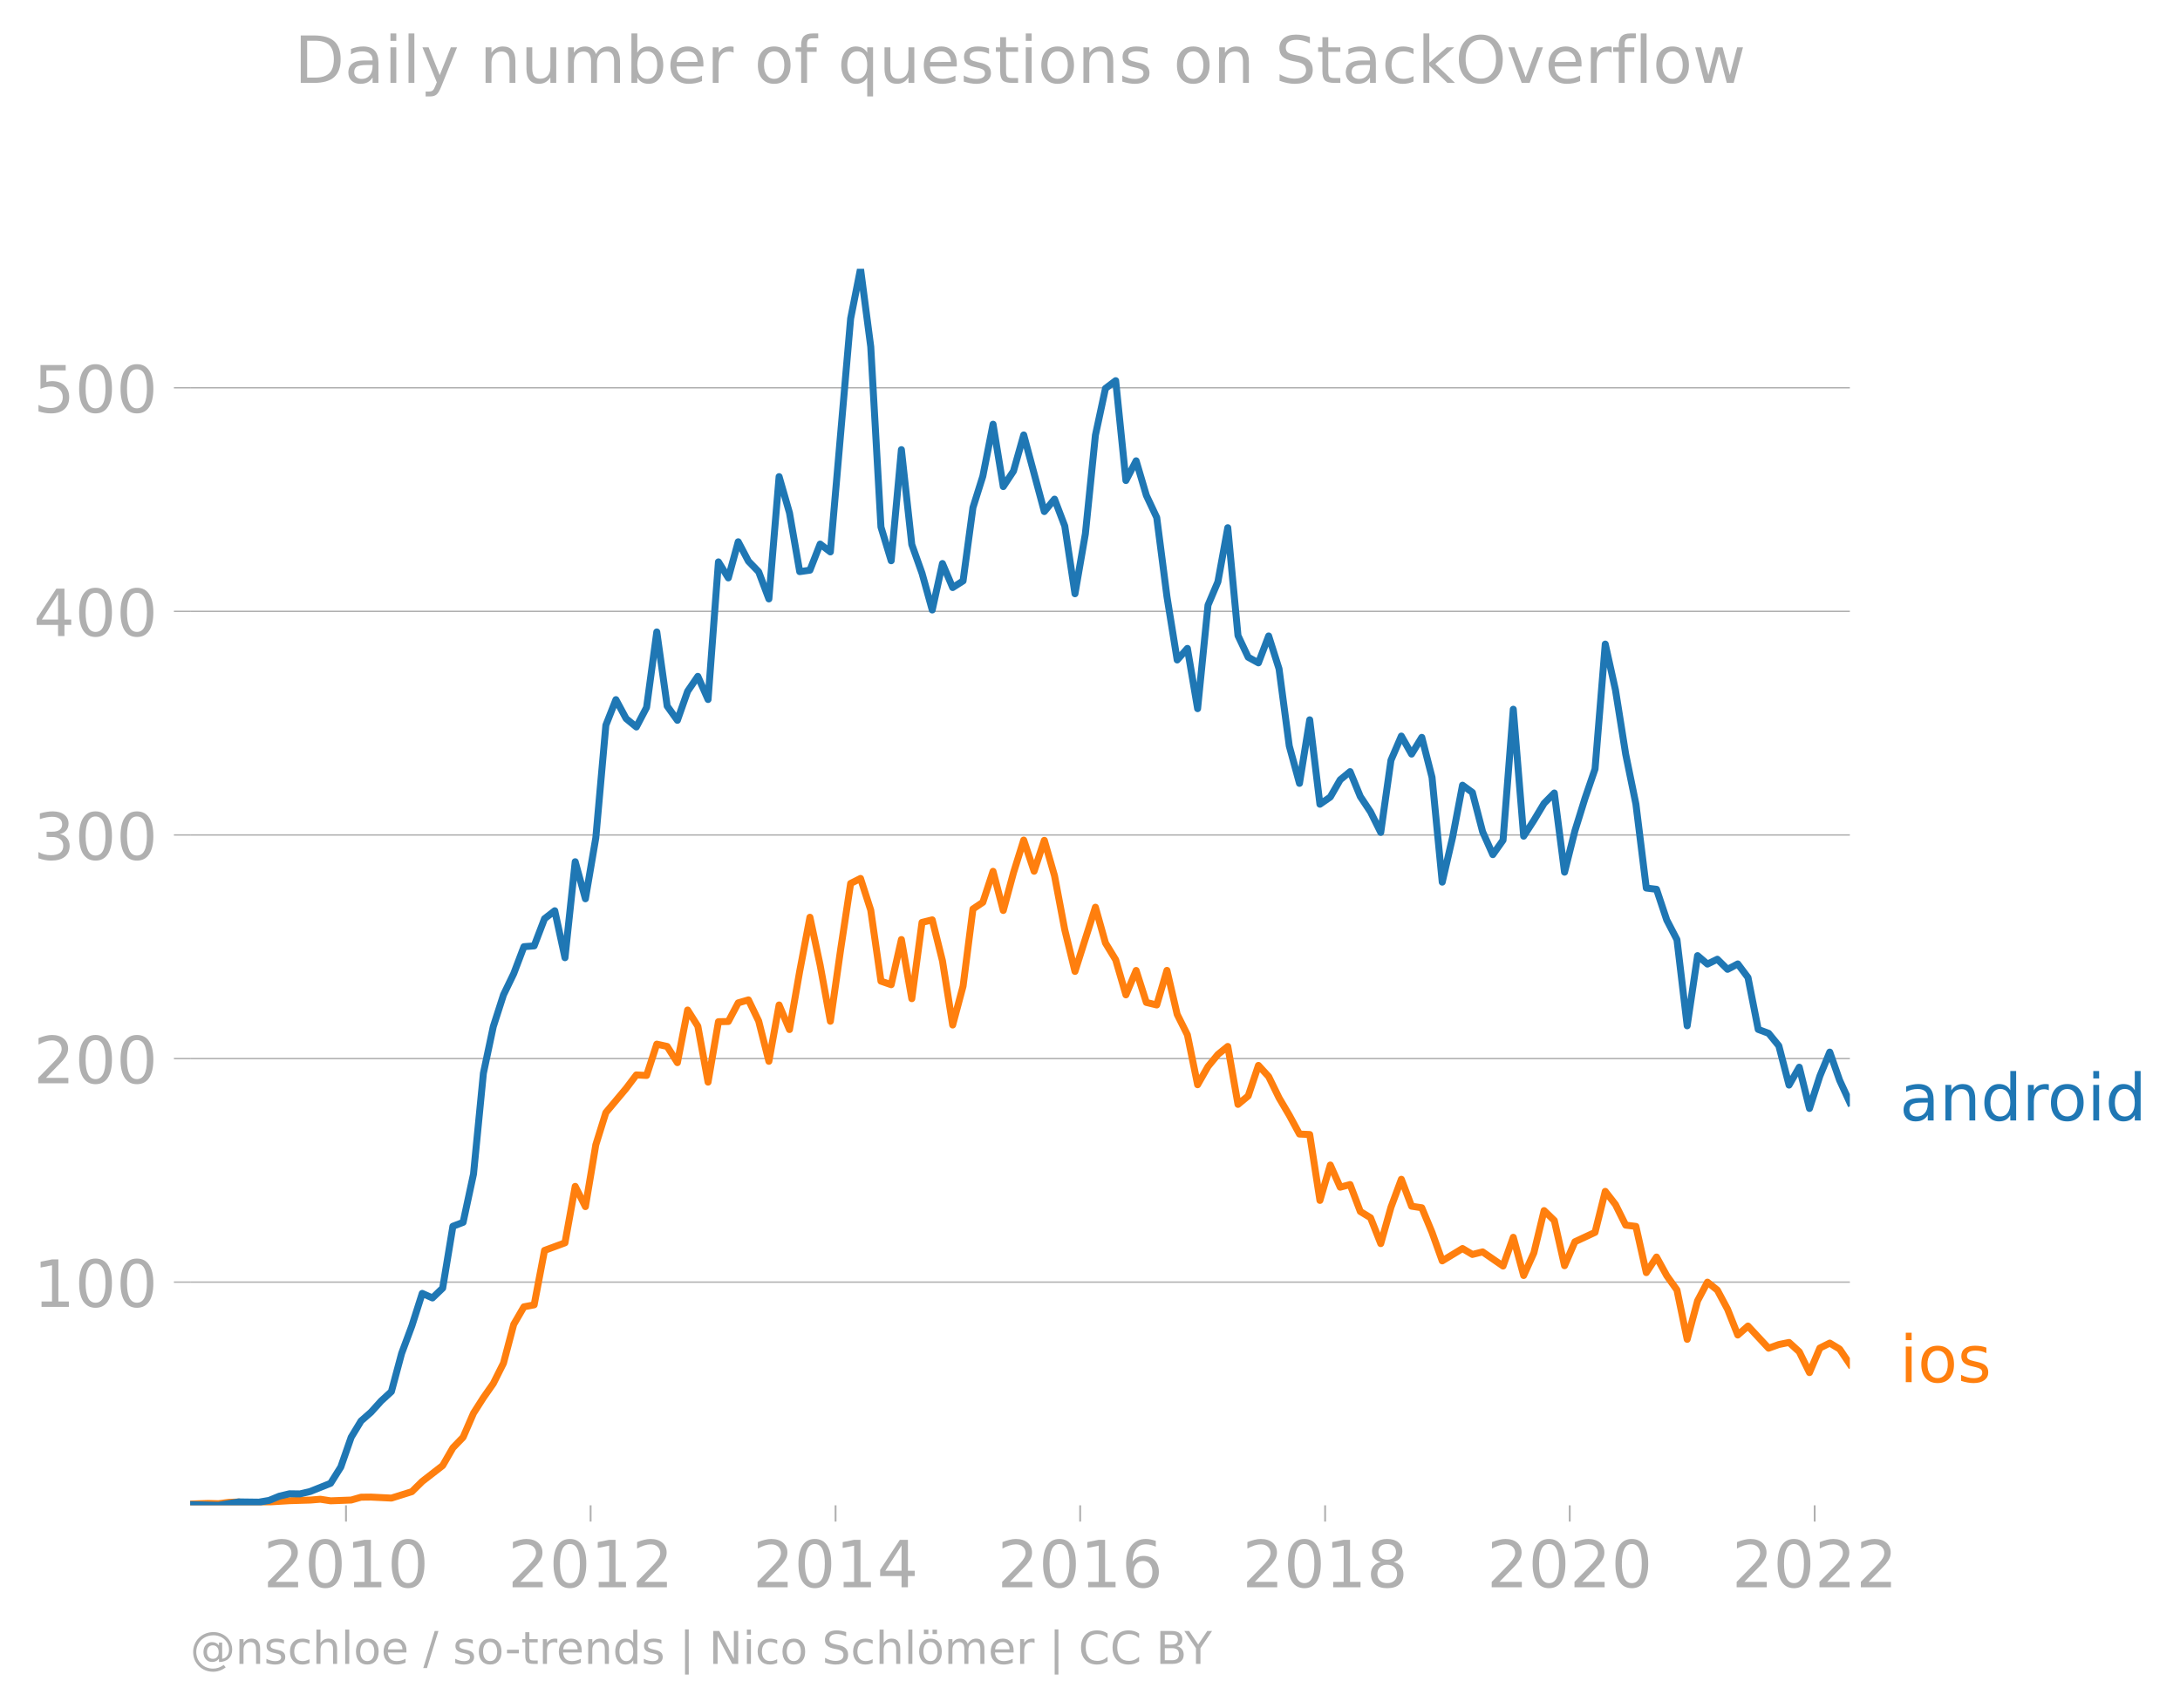
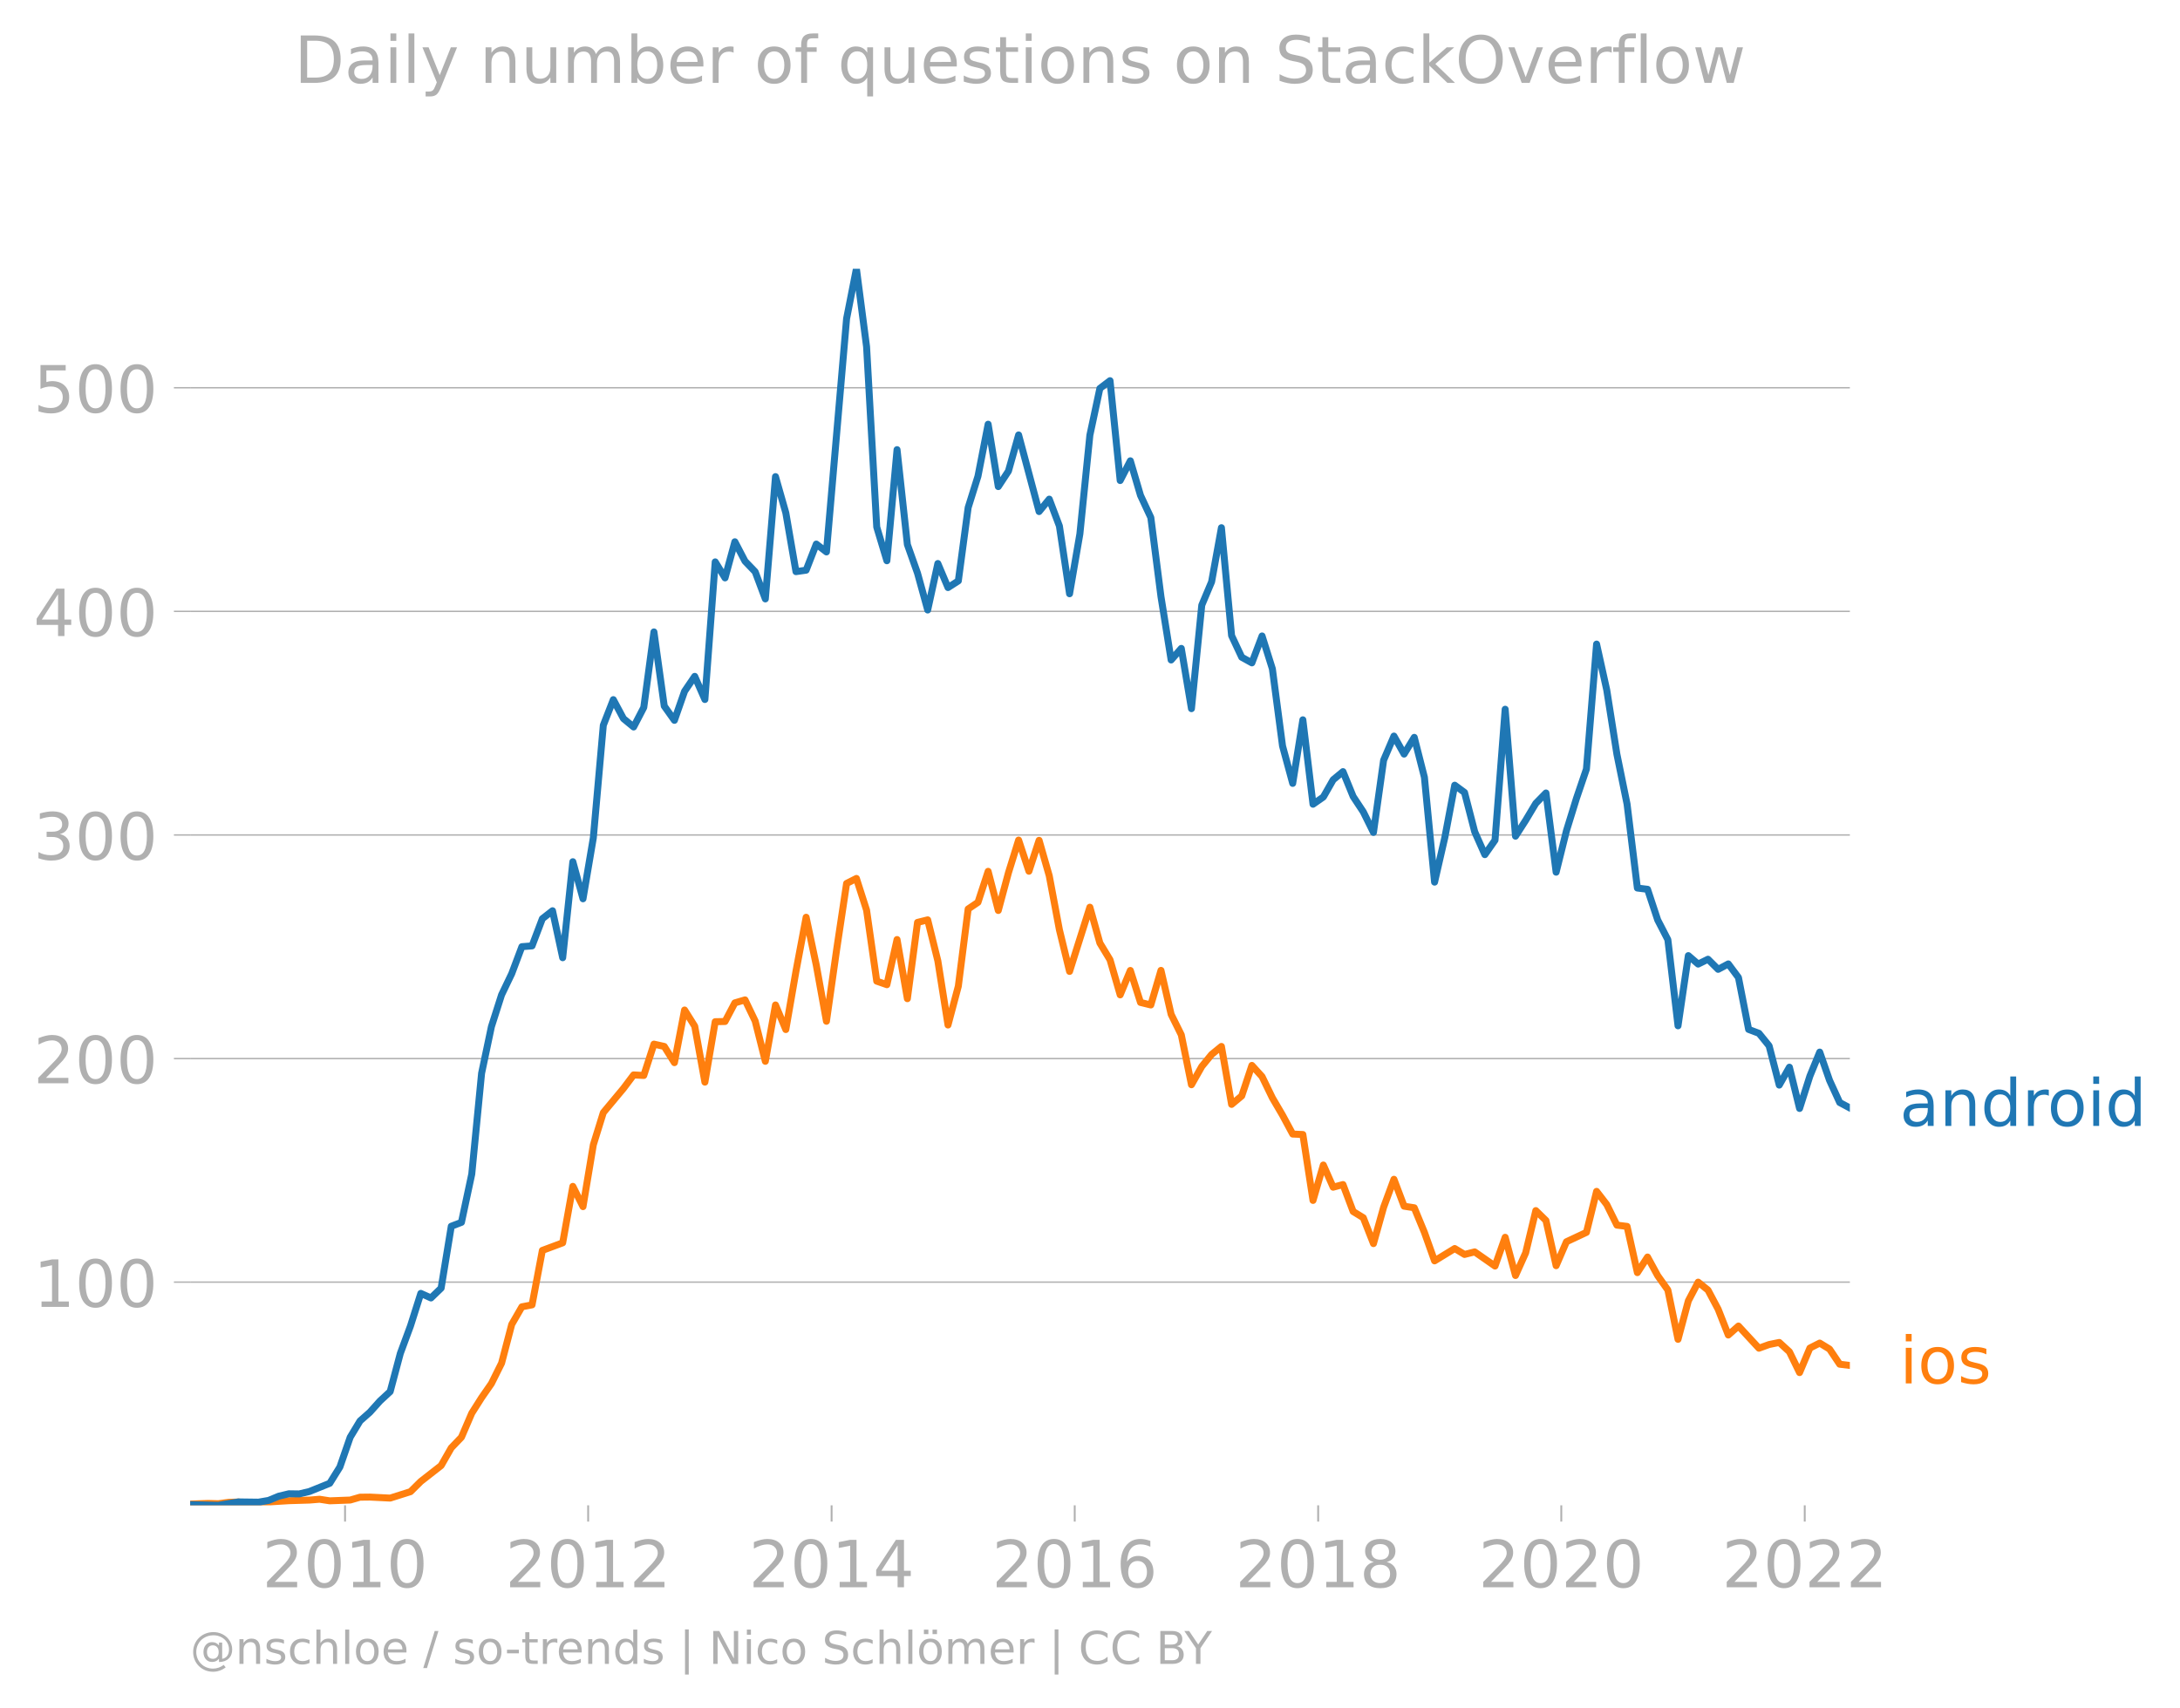
<svg xmlns="http://www.w3.org/2000/svg" xmlns:xlink="http://www.w3.org/1999/xlink" width="625.439" height="490.094" viewBox="0 0 469.08 367.57">
  <defs>
    <style>*{stroke-linejoin:round;stroke-linecap:butt}</style>
  </defs>
  <g id="figure_1">
    <path d="M0 367.57h469.08V0H0v367.57z" style="fill:none" id="patch_1" />
    <g id="axes_1">
      <path d="M40.922 323.95h357.12V57.838H40.923V323.95z" style="fill:none" id="patch_2" />
      <g id="matplotlib.axis_1">
        <g id="xtick_1">
          <g id="line2d_1">
            <defs>
-               <path id="maf94b089cf" d="M0 0v3.5" style="stroke:#b0b0b0;stroke-width:.4" />
-             </defs>
-             <use xlink:href="#maf94b089cf" x="74.45" y="323.95" style="fill:#b0b0b0;stroke:#b0b0b0;stroke-width:.4" />
-           </g>
-           <g style="fill:#b0b0b0" transform="matrix(.14 0 0 -.14 56.635 341.588)" id="text_1">
+               <path id="m12a4425735" d="M0 0v3.5" style="stroke:#b0b0b0;stroke-width:.4" />
+             </defs>
+             <use xlink:href="#m12a4425735" x="74.245" y="323.95" style="fill:#b0b0b0;stroke:#b0b0b0;stroke-width:.4" />
+           </g>
+           <g style="fill:#b0b0b0" transform="matrix(.14 0 0 -.14 56.43 341.588)" id="text_1">
            <defs>
              <path id="DejaVuSans-32" d="M1228 531h2203V0H469v531q359 372 979 998 621 627 780 809 303 340 423 576 121 236 121 464 0 372-261 606-261 235-680 235-297 0-627-103-329-103-704-313v638q381 153 712 231 332 78 607 78 725 0 1156-363 431-362 431-968 0-288-108-546-107-257-392-607-78-91-497-524-418-433-1181-1211z" transform="scale(.01563)" />
              <path id="DejaVuSans-30" d="M2034 4250q-487 0-733-480-245-479-245-1442 0-959 245-1439 246-480 733-480 491 0 736 480 246 480 246 1439 0 963-246 1442-245 480-736 480zm0 500q785 0 1199-621 414-620 414-1801 0-1178-414-1799Q2819-91 2034-91q-784 0-1198 620-414 621-414 1799 0 1181 414 1801 414 621 1198 621z" transform="scale(.01563)" />
              <path id="DejaVuSans-31" d="M794 531h1031v3560L703 3866v575l1116 225h631V531h1031V0H794v531z" transform="scale(.01563)" />
            </defs>
            <use xlink:href="#DejaVuSans-32" />
            <use xlink:href="#DejaVuSans-30" x="63.623" />
            <use xlink:href="#DejaVuSans-31" x="127.246" />
            <use xlink:href="#DejaVuSans-30" x="190.869" />
          </g>
        </g>
        <g id="xtick_2">
-           <use xlink:href="#maf94b089cf" x="127.084" y="323.95" style="fill:#b0b0b0;stroke:#b0b0b0;stroke-width:.4" id="line2d_2" />
-           <g style="fill:#b0b0b0" transform="matrix(.14 0 0 -.14 109.27 341.588)" id="text_2">
+           <use xlink:href="#m12a4425735" x="126.557" y="323.95" style="fill:#b0b0b0;stroke:#b0b0b0;stroke-width:.4" id="line2d_2" />
+           <g style="fill:#b0b0b0" transform="matrix(.14 0 0 -.14 108.742 341.588)" id="text_2">
            <use xlink:href="#DejaVuSans-32" />
            <use xlink:href="#DejaVuSans-30" x="63.623" />
            <use xlink:href="#DejaVuSans-31" x="127.246" />
            <use xlink:href="#DejaVuSans-32" x="190.869" />
          </g>
        </g>
        <g id="xtick_3">
-           <use xlink:href="#maf94b089cf" x="179.79" y="323.95" style="fill:#b0b0b0;stroke:#b0b0b0;stroke-width:.4" id="line2d_3" />
-           <g style="fill:#b0b0b0" transform="matrix(.14 0 0 -.14 161.975 341.588)" id="text_3">
+           <use xlink:href="#m12a4425735" x="178.941" y="323.95" style="fill:#b0b0b0;stroke:#b0b0b0;stroke-width:.4" id="line2d_3" />
+           <g style="fill:#b0b0b0" transform="matrix(.14 0 0 -.14 161.126 341.588)" id="text_3">
            <defs>
              <path id="DejaVuSans-34" d="M2419 4116 825 1625h1594v2491zm-166 550h794V1625h666v-525h-666V0h-628v1100H313v609l1940 2957z" transform="scale(.01563)" />
            </defs>
            <use xlink:href="#DejaVuSans-32" />
            <use xlink:href="#DejaVuSans-30" x="63.623" />
            <use xlink:href="#DejaVuSans-31" x="127.246" />
            <use xlink:href="#DejaVuSans-34" x="190.869" />
          </g>
        </g>
        <g id="xtick_4">
-           <use xlink:href="#maf94b089cf" x="232.425" y="323.95" style="fill:#b0b0b0;stroke:#b0b0b0;stroke-width:.4" id="line2d_4" />
-           <g style="fill:#b0b0b0" transform="matrix(.14 0 0 -.14 214.61 341.588)" id="text_4">
+           <use xlink:href="#m12a4425735" x="231.253" y="323.95" style="fill:#b0b0b0;stroke:#b0b0b0;stroke-width:.4" id="line2d_4" />
+           <g style="fill:#b0b0b0" transform="matrix(.14 0 0 -.14 213.438 341.588)" id="text_4">
            <defs>
              <path id="DejaVuSans-36" d="M2113 2584q-425 0-674-291-248-290-248-796 0-503 248-796 249-292 674-292t673 292q248 293 248 796 0 506-248 796-248 291-673 291zm1253 1979v-575q-238 112-480 171-242 60-480 60-625 0-955-422-329-422-376-1275 184 272 462 417 279 145 613 145 703 0 1111-427 408-426 408-1160 0-719-425-1154Q2819-91 2113-91q-810 0-1238 620-428 621-428 1799 0 1106 525 1764t1409 658q238 0 480-47t505-140z" transform="scale(.01563)" />
            </defs>
            <use xlink:href="#DejaVuSans-32" />
            <use xlink:href="#DejaVuSans-30" x="63.623" />
            <use xlink:href="#DejaVuSans-31" x="127.246" />
            <use xlink:href="#DejaVuSans-36" x="190.869" />
          </g>
        </g>
        <g id="xtick_5">
-           <use xlink:href="#maf94b089cf" x="285.131" y="323.95" style="fill:#b0b0b0;stroke:#b0b0b0;stroke-width:.4" id="line2d_5" />
-           <g style="fill:#b0b0b0" transform="matrix(.14 0 0 -.14 267.316 341.588)" id="text_5">
+           <use xlink:href="#m12a4425735" x="283.637" y="323.95" style="fill:#b0b0b0;stroke:#b0b0b0;stroke-width:.4" id="line2d_5" />
+           <g style="fill:#b0b0b0" transform="matrix(.14 0 0 -.14 265.822 341.588)" id="text_5">
            <defs>
              <path id="DejaVuSans-38" d="M2034 2216q-450 0-708-241-257-241-257-662 0-422 257-663 258-241 708-241t709 242q260 243 260 662 0 421-258 662-257 241-711 241zm-631 268q-406 100-633 378-226 279-226 679 0 559 398 884 399 325 1092 325 697 0 1094-325t397-884q0-400-227-679-226-278-629-378 456-106 710-416 255-309 255-755 0-679-414-1042Q2806-91 2034-91q-771 0-1186 362-414 363-414 1042 0 446 256 755 257 310 713 416zm-231 997q0-362 226-565 227-203 636-203 407 0 636 203 230 203 230 565 0 363-230 566-229 203-636 203-409 0-636-203-226-203-226-566z" transform="scale(.01563)" />
            </defs>
            <use xlink:href="#DejaVuSans-32" />
            <use xlink:href="#DejaVuSans-30" x="63.623" />
            <use xlink:href="#DejaVuSans-31" x="127.246" />
            <use xlink:href="#DejaVuSans-38" x="190.869" />
          </g>
        </g>
        <g id="xtick_6">
-           <use xlink:href="#maf94b089cf" x="337.765" y="323.95" style="fill:#b0b0b0;stroke:#b0b0b0;stroke-width:.4" id="line2d_6" />
-           <g style="fill:#b0b0b0" transform="matrix(.14 0 0 -.14 319.95 341.588)" id="text_6">
+           <use xlink:href="#m12a4425735" x="335.949" y="323.95" style="fill:#b0b0b0;stroke:#b0b0b0;stroke-width:.4" id="line2d_6" />
+           <g style="fill:#b0b0b0" transform="matrix(.14 0 0 -.14 318.134 341.588)" id="text_6">
            <use xlink:href="#DejaVuSans-32" />
            <use xlink:href="#DejaVuSans-30" x="63.623" />
            <use xlink:href="#DejaVuSans-32" x="127.246" />
            <use xlink:href="#DejaVuSans-30" x="190.869" />
          </g>
        </g>
        <g id="xtick_7">
-           <use xlink:href="#maf94b089cf" x="390.472" y="323.95" style="fill:#b0b0b0;stroke:#b0b0b0;stroke-width:.4" id="line2d_7" />
-           <g style="fill:#b0b0b0" transform="matrix(.14 0 0 -.14 372.657 341.588)" id="text_7">
+           <use xlink:href="#m12a4425735" x="388.333" y="323.95" style="fill:#b0b0b0;stroke:#b0b0b0;stroke-width:.4" id="line2d_7" />
+           <g style="fill:#b0b0b0" transform="matrix(.14 0 0 -.14 370.518 341.588)" id="text_7">
            <use xlink:href="#DejaVuSans-32" />
            <use xlink:href="#DejaVuSans-30" x="63.623" />
            <use xlink:href="#DejaVuSans-32" x="127.246" />
            <use xlink:href="#DejaVuSans-32" x="190.869" />
          </g>
        </g>
      </g>
      <g id="matplotlib.axis_2">
        <g id="ytick_1">
-           <path d="M40.922 275.924h357.12" clip-path="url(#pbe41c44c9f)" style="fill:none;stroke:#b0b0b0;stroke-width:.3;stroke-linecap:square" id="line2d_8" />
+           <path d="M40.922 275.924h357.12" clip-path="url(#p678cf0c0a2)" style="fill:none;stroke:#b0b0b0;stroke-width:.3;stroke-linecap:square" id="line2d_8" />
          <g id="line2d_9">
            <defs>
-               <path id="m4a1f4fb668" d="M0 0h-3.5" style="stroke:#b0b0b0;stroke-width:.3" />
-             </defs>
-             <use xlink:href="#m4a1f4fb668" x="40.922" y="275.924" style="fill:#b0b0b0;stroke:#b0b0b0;stroke-width:.3" />
+               <path id="ma9fddaeecc" d="M0 0h-3.5" style="stroke:#b0b0b0;stroke-width:.3" />
+             </defs>
+             <use xlink:href="#ma9fddaeecc" x="40.922" y="275.924" style="fill:#b0b0b0;stroke:#b0b0b0;stroke-width:.3" />
          </g>
          <g style="fill:#b0b0b0" transform="matrix(.14 0 0 -.14 7.2 281.243)" id="text_8">
            <use xlink:href="#DejaVuSans-31" />
            <use xlink:href="#DejaVuSans-30" x="63.623" />
            <use xlink:href="#DejaVuSans-30" x="127.246" />
          </g>
        </g>
        <g id="ytick_2">
-           <path d="M40.922 227.806h357.12" clip-path="url(#pbe41c44c9f)" style="fill:none;stroke:#b0b0b0;stroke-width:.3;stroke-linecap:square" id="line2d_10" />
-           <use xlink:href="#m4a1f4fb668" x="40.922" y="227.806" style="fill:#b0b0b0;stroke:#b0b0b0;stroke-width:.3" id="line2d_11" />
+           <path d="M40.922 227.806h357.12" clip-path="url(#p678cf0c0a2)" style="fill:none;stroke:#b0b0b0;stroke-width:.3;stroke-linecap:square" id="line2d_10" />
+           <use xlink:href="#ma9fddaeecc" x="40.922" y="227.806" style="fill:#b0b0b0;stroke:#b0b0b0;stroke-width:.3" id="line2d_11" />
          <g style="fill:#b0b0b0" transform="matrix(.14 0 0 -.14 7.2 233.124)" id="text_9">
            <use xlink:href="#DejaVuSans-32" />
            <use xlink:href="#DejaVuSans-30" x="63.623" />
            <use xlink:href="#DejaVuSans-30" x="127.246" />
          </g>
        </g>
        <g id="ytick_3">
-           <path d="M40.922 179.687h357.12" clip-path="url(#pbe41c44c9f)" style="fill:none;stroke:#b0b0b0;stroke-width:.3;stroke-linecap:square" id="line2d_12" />
-           <use xlink:href="#m4a1f4fb668" x="40.922" y="179.687" style="fill:#b0b0b0;stroke:#b0b0b0;stroke-width:.3" id="line2d_13" />
+           <path d="M40.922 179.687h357.12" clip-path="url(#p678cf0c0a2)" style="fill:none;stroke:#b0b0b0;stroke-width:.3;stroke-linecap:square" id="line2d_12" />
+           <use xlink:href="#ma9fddaeecc" x="40.922" y="179.687" style="fill:#b0b0b0;stroke:#b0b0b0;stroke-width:.3" id="line2d_13" />
          <g style="fill:#b0b0b0" transform="matrix(.14 0 0 -.14 7.2 185.006)" id="text_10">
            <defs>
              <path id="DejaVuSans-33" d="M2597 2516q453-97 707-404 255-306 255-756 0-690-475-1069Q2609-91 1734-91q-293 0-604 58T488 141v609q262-153 574-231 313-78 654-78 593 0 904 234t311 681q0 413-289 645-289 233-804 233h-544v519h569q465 0 712 186t247 536q0 359-255 551-254 193-729 193-260 0-557-57-297-56-653-174v562q360 100 674 150t592 50q719 0 1137-327 419-326 419-882 0-388-222-655t-631-370z" transform="scale(.01563)" />
            </defs>
            <use xlink:href="#DejaVuSans-33" />
            <use xlink:href="#DejaVuSans-30" x="63.623" />
            <use xlink:href="#DejaVuSans-30" x="127.246" />
          </g>
        </g>
        <g id="ytick_4">
-           <path d="M40.922 131.568h357.12" clip-path="url(#pbe41c44c9f)" style="fill:none;stroke:#b0b0b0;stroke-width:.3;stroke-linecap:square" id="line2d_14" />
-           <use xlink:href="#m4a1f4fb668" x="40.922" y="131.568" style="fill:#b0b0b0;stroke:#b0b0b0;stroke-width:.3" id="line2d_15" />
+           <path d="M40.922 131.568h357.12" clip-path="url(#p678cf0c0a2)" style="fill:none;stroke:#b0b0b0;stroke-width:.3;stroke-linecap:square" id="line2d_14" />
+           <use xlink:href="#ma9fddaeecc" x="40.922" y="131.568" style="fill:#b0b0b0;stroke:#b0b0b0;stroke-width:.3" id="line2d_15" />
          <g style="fill:#b0b0b0" transform="matrix(.14 0 0 -.14 7.2 136.887)" id="text_11">
            <use xlink:href="#DejaVuSans-34" />
            <use xlink:href="#DejaVuSans-30" x="63.623" />
            <use xlink:href="#DejaVuSans-30" x="127.246" />
          </g>
        </g>
        <g id="ytick_5">
-           <path d="M40.922 83.45h357.12" clip-path="url(#pbe41c44c9f)" style="fill:none;stroke:#b0b0b0;stroke-width:.3;stroke-linecap:square" id="line2d_16" />
-           <use xlink:href="#m4a1f4fb668" x="40.922" y="83.449" style="fill:#b0b0b0;stroke:#b0b0b0;stroke-width:.3" id="line2d_17" />
+           <path d="M40.922 83.45h357.12" clip-path="url(#p678cf0c0a2)" style="fill:none;stroke:#b0b0b0;stroke-width:.3;stroke-linecap:square" id="line2d_16" />
+           <use xlink:href="#ma9fddaeecc" x="40.922" y="83.449" style="fill:#b0b0b0;stroke:#b0b0b0;stroke-width:.3" id="line2d_17" />
          <g style="fill:#b0b0b0" transform="matrix(.14 0 0 -.14 7.2 88.768)" id="text_12">
            <defs>
              <path id="DejaVuSans-35" d="M691 4666h2478v-532H1269V2991q137 47 274 70 138 23 276 23 781 0 1237-428 457-428 457-1159 0-753-469-1171Q2575-91 1722-91q-294 0-599 50Q819 9 494 109v635q281-153 581-228t634-75q541 0 856 284 316 284 316 772 0 487-316 771-315 285-856 285-253 0-505-56-251-56-513-175v2344z" transform="scale(.01563)" />
            </defs>
            <use xlink:href="#DejaVuSans-35" />
            <use xlink:href="#DejaVuSans-30" x="63.623" />
            <use xlink:href="#DejaVuSans-30" x="127.246" />
          </g>
        </g>
      </g>
-       <path d="m40.922 323.682 3.894-.136 2.2.062 2.234-.295 2.127-.078 2.127.265 8.797-.544 4.434-.132 2.199-.178 2.2.338 4.433-.167 2.127-.613 2.127-.024 4.399.218 4.398-1.382 2.235-2.204 4.398-3.415 2.2-3.817 2.198-2.283 2.236-5.169 2.127-3.337 2.127-3.043 2.199-4.389 2.199-8.339 2.199-3.787 2.199-.42 2.235-11.719 4.398-1.63 2.2-12.15 2.199 4.359 2.235-13.303 2.163-6.933 4.362-5.2 2.199-2.908 2.2.118 2.198-6.746 2.235.497 2.2 3.49 2.199-11.329 2.199 3.485 2.199 12.037 2.235-13.007 2.127-.042 2.127-4.01 2.199-.64 2.2 4.552 2.198 8.665 2.2-12.126 2.234 5.293 2.2-12.559 2.199-11.61 2.199 10.31 2.199 12.074 2.235-15.616 2.127-14.047 2.127-1.071 2.2 6.824 2.198 15.28 2.2.76 2.198-9.717 2.236 12.728 2.199-16.42 2.199-.546 2.199 8.822 2.199 13.81 2.235-8.351 2.127-16.62 2.127-1.432 2.2-6.67 2.198 8.424 2.2-8.12 2.199-7.03 2.235 6.705 2.199-6.652 2.199 7.63 2.2 11.617 2.198 8.966 4.398-13.82 2.163 7.704 2.2 3.614 2.199 7.546 2.199-5.252 2.199 6.882 2.235.544 2.2-7.442 2.198 9.46 2.2 4.414 2.198 10.735 2.236-3.927 2.127-2.584 2.127-1.731 2.199 12.472 2.199-1.824 2.199-6.565 2.199 2.405 2.235 4.58 2.2 3.73 2.198 4.061 2.2.093 2.199 14.188 2.235-7.622 2.127 4.775 2.127-.568 2.199 5.796 2.199 1.344 2.199 5.569 2.2-7.82 2.234-6.022 2.2 5.79 2.199.34 2.199 5.29 2.199 6.135 4.362-2.656 2.127 1.275 2.199-.552 4.398 3.048 2.2-6.19 2.234 8.226 2.2-4.875 2.199-9.095 2.199 2.134 2.199 9.725 2.235-5.153 4.326-2.018 2.2-8.826 2.198 2.834 2.2 4.432 2.199.272 2.235 9.95 2.199-3.357 2.199 4.008 2.199 3.081 2.2 10.625 2.234-8.289 2.127-4.02 2.127 1.708 2.2 4.115 2.198 5.555 2.2-1.93 4.434 4.77 2.199-.793 2.199-.448 2.2 2.004 2.198 4.484 2.235-5.278 2.127-1.074 2.127 1.292 2.2 3.255h0" clip-path="url(#pbe41c44c9f)" style="fill:none;stroke:#ff7f0e;stroke-width:1.5;stroke-linecap:square" id="line2d_18" />
-       <path d="m40.922 323.802 6.093.148 4.362-.732 4.326.055 2.2-.379 2.199-.904 2.199-.524 2.235.031 2.199-.518 4.398-1.764 2.2-3.507 2.234-6.411 2.127-3.505 2.127-1.866 2.2-2.435 2.199-2.02 2.199-8.213 2.199-5.912 2.235-7 2.2.979 2.198-2.112 2.2-13.318 2.198-.839 2.236-10.384 2.127-21.687 2.127-10.04 2.199-6.853 2.199-4.556 2.199-5.806 2.199-.17 2.235-5.852 2.2-1.709 2.198 10.107 2.2-20.661 2.199 7.979 2.235-13.116 2.163-24.233 2.163-5.508 2.199 4.082 2.199 1.801 2.2-4.207 2.198-16.251 2.235 15.957 2.2 3.069 2.199-6.251 2.199-3.212 2.199 4.981 2.235-29.616 2.127 3.447 2.127-7.778 2.199 4.184 2.2 2.273 2.198 5.843 2.2-26.316 2.234 7.792 2.2 12.654 2.199-.314 2.199-5.62 2.199 1.693 4.362-50.211 2.127-10.73 2.2 16.775 2.198 38.81 2.2 7.255 2.198-23.91 2.236 20.412 2.199 6.177 2.199 7.917 2.199-10.002 2.199 5.175 2.235-1.428 2.127-15.774 2.127-6.764 2.2-11.187 2.198 13.422 2.2-3.333 2.199-7.781 4.434 16.49 2.199-2.675 2.2 5.787 2.198 14.578 2.235-12.884 2.163-21.243 2.163-10.065 2.2-1.663 2.199 21.485 2.199-4.243 2.199 7.44 2.235 4.766 2.2 17.034 2.198 13.622 2.2-2.49 2.198 12.967 2.236-22.274 2.127-5.023 2.127-11.648 2.199 23.219 2.199 4.66 2.199 1.21 2.199-5.79 2.235 7.078 2.2 16.597 2.198 8.052 2.2-13.682 2.199 18.168 2.235-1.552 2.127-3.71 2.127-1.754 2.199 5.352 2.199 3.31 2.199 4.421 2.2-15.535 2.234-5.2 2.2 3.878 2.199-3.599 2.199 8.587 2.199 22.566 2.235-9.67 2.127-11.188 2.127 1.564 2.199 8.453 2.2 4.927 2.198-3.114 2.2-28.178 2.234 27.319 2.2-3.408 2.199-3.655 2.199-2.231 2.199 17.04 2.235-8.91 2.163-6.965 2.163-6.322 2.2-26.89 2.198 9.877 2.2 13.829 2.199 10.727 2.235 18.068 2.199.269 2.199 6.607 2.199 4.235 2.2 18.536 2.234-15.103 2.127 1.82 2.127-1.043 2.2 2.174 2.198-1.166 2.2 2.93 2.199 11.165 2.235.838 2.199 2.69 2.199 8.455 2.2-3.852 2.198 8.88 2.235-6.969 2.127-5.163 2.127 6.08 2.2 4.775h0" clip-path="url(#pbe41c44c9f)" style="fill:none;stroke:#1f77b4;stroke-width:1.5;stroke-linecap:square" id="line2d_19" />
-       <g style="fill:#1f77b4" transform="matrix(.14 0 0 -.14 408.756 241.132)" id="text_13">
+       <path d="m40.922 323.682 3.87-.136 2.186.062 2.221-.295 2.114-.078 2.114.265 8.743-.544 4.407-.132 2.186-.178 2.185.338 4.407-.167 2.114-.613 2.114-.024 4.372.218 4.37-1.382 2.222-2.204 4.372-3.415 2.185-3.817 2.186-2.283 2.221-5.169 2.114-3.337 2.114-3.043 2.186-4.389 2.186-8.339 2.185-3.787 2.186-.42 2.221-11.719 4.372-1.63 2.185-12.15 2.186 4.359 2.222-13.303 2.15-6.933 4.335-5.2 2.185-2.908 2.186.118 2.186-6.746 2.221.497 2.186 3.49 2.185-11.329 2.186 3.485 2.186 12.037 2.221-13.007 2.114-.042 2.114-4.01 2.186-.64 2.186 4.552 2.185 8.665 2.186-12.126 2.221 5.293 2.186-12.559 2.186-11.61 2.185 10.31 2.186 12.074 2.221-15.616 2.114-14.047 2.114-1.071 2.186 6.824 2.186 15.28 2.185.76 2.186-9.717 2.221 12.728 2.186-16.42 2.186-.546 2.185 8.822 2.186 13.81 2.221-8.351 2.114-16.62 2.114-1.432 2.186-6.67 2.186 8.424 2.185-8.12 2.186-7.03 2.221 6.705 2.186-6.652 2.186 7.63 2.185 11.617 2.186 8.966 4.371-13.82 2.15 7.704 2.186 3.614 2.185 7.546 2.186-5.252 2.186 6.882 2.221.544 2.186-7.442 2.185 9.46 2.186 4.414 2.186 10.735 2.221-3.927 2.114-2.584 2.114-1.731 2.186 12.472 2.185-1.824 2.186-6.565 2.186 2.405 2.221 4.58 2.186 3.73 2.186 4.061 2.185.093 2.186 14.188 2.221-7.622 2.114 4.775 2.114-.568 2.186 5.796 2.186 1.344 2.185 5.569 2.186-7.82 2.221-6.022 2.186 5.79 2.186.34 2.185 5.29 2.186 6.135 4.335-2.656 2.114 1.275 2.186-.552 4.371 3.048 2.186-6.19 2.221 8.226 2.186-4.875 2.186-9.095 2.185 2.134 2.186 9.725 2.221-5.153 4.3-2.018 2.186-8.826 2.185 2.834 2.186 4.432 2.186.272 2.221 9.95 2.186-3.357 2.185 4.008 2.186 3.081 2.186 10.625 2.221-8.289 2.114-4.02 2.114 1.708 2.186 4.115 2.185 5.555 2.186-1.93 4.407 4.77 2.186-.793 2.185-.448 2.186 2.004 2.186 4.484 2.221-5.278 2.114-1.074 2.114 1.292 2.186 3.255 2.185.268h0" clip-path="url(#p678cf0c0a2)" style="fill:none;stroke:#ff7f0e;stroke-width:1.5;stroke-linecap:square" id="line2d_18" />
+       <path d="m40.922 323.802 6.056.148 4.335-.732 4.3.055 2.186-.379 2.185-.904 2.186-.524 2.221.031 2.186-.518 4.371-1.764 2.186-3.507 2.221-6.411 2.114-3.505 2.114-1.866 2.186-2.435 2.186-2.02 2.185-8.213 2.186-5.912 2.221-7 2.186.979 2.186-2.112 2.185-13.318 2.186-.839 2.221-10.384 2.114-21.687 2.114-10.04 2.186-6.853 2.186-4.556 2.185-5.806 2.186-.17 2.221-5.852 2.186-1.709 2.186 10.107 2.185-20.661 2.186 7.979 2.222-13.116 2.15-24.233 2.15-5.508 2.185 4.082 2.185 1.801 2.186-4.207 2.186-16.251 2.221 15.957 2.186 3.069 2.185-6.251 2.186-3.212 2.186 4.981 2.221-29.616 2.114 3.447 2.114-7.778 2.186 4.184 2.186 2.273 2.185 5.843 2.186-26.316 2.221 7.792 2.186 12.654 2.186-.314 2.185-5.62 2.186 1.693 4.335-50.211 2.114-10.73 2.186 16.775 2.186 38.81 2.185 7.255 2.186-23.91 2.221 20.412 2.186 6.177 2.186 7.917 2.185-10.002 2.186 5.175 2.221-1.428 2.114-15.774 2.114-6.764 2.186-11.187 2.186 13.422 2.185-3.333 2.186-7.781 4.407 16.49 2.186-2.675 2.185 5.787 2.186 14.578 2.221-12.884 2.15-21.243 2.15-10.065 2.186-1.663 2.185 21.485 2.186-4.243 2.186 7.44 2.221 4.766 2.186 17.034 2.185 13.622 2.186-2.49 2.186 12.967 2.221-22.274 2.114-5.023 2.114-11.648 2.186 23.219 2.185 4.66 2.186 1.21 2.186-5.79 2.221 7.078 2.186 16.597 2.186 8.052 2.185-13.682 2.186 18.168 2.221-1.552 2.114-3.71 2.114-1.754 2.186 5.352 2.186 3.31 2.185 4.421 2.186-15.535 2.221-5.2 2.186 3.878 2.186-3.599 2.185 8.587 2.186 22.566 2.221-9.67 2.114-11.188 2.114 1.564 2.186 8.453 2.186 4.927 2.185-3.114 2.186-28.178 2.221 27.319 2.186-3.408 2.186-3.655 2.185-2.231 2.186 17.04 2.221-8.91 2.15-6.965 2.15-6.322 2.186-26.89 2.185 9.877 2.186 13.829 2.186 10.727 2.221 18.068 2.186.269 2.185 6.607 2.186 4.235 2.186 18.536 2.221-15.103 2.114 1.82 2.114-1.043 2.186 2.174 2.185-1.166 2.186 2.93 2.186 11.165 2.221.838 2.186 2.69 2.185 8.455 2.186-3.852 2.186 8.88 2.221-6.969 2.114-5.163 2.114 6.08 2.186 4.775 2.185 1.17h0" clip-path="url(#p678cf0c0a2)" style="fill:none;stroke:#1f77b4;stroke-width:1.5;stroke-linecap:square" id="line2d_19" />
+       <g style="fill:#1f77b4" transform="matrix(.14 0 0 -.14 408.756 242.301)" id="text_13">
        <defs>
          <path id="DejaVuSans-61" d="M2194 1759q-697 0-966-159t-269-544q0-306 202-486 202-179 548-179 479 0 768 339t289 901v128h-572zm1147 238V0h-575v531q-197-318-491-470T1556-91q-537 0-855 302-317 302-317 808 0 590 395 890 396 300 1180 300h807v57q0 397-261 614t-733 217q-300 0-585-72-284-72-546-216v532q315 122 612 182 297 61 578 61 760 0 1135-394 375-393 375-1193z" transform="scale(.01563)" />
          <path id="DejaVuSans-6e" d="M3513 2113V0h-575v2094q0 497-194 743-194 247-581 247-466 0-735-297-269-296-269-809V0H581v3500h578v-544q207 316 486 472 280 156 646 156 603 0 912-373 310-373 310-1098z" transform="scale(.01563)" />
          <path id="DejaVuSans-64" d="M2906 2969v1894h575V0h-575v525q-181-312-458-464-276-152-664-152-634 0-1033 506-398 507-398 1332t398 1331q399 506 1033 506 388 0 664-152 277-151 458-463zM947 1747q0-634 261-995t717-361q456 0 718 361 263 361 263 995t-263 995q-262 361-718 361t-717-361q-261-361-261-995z" transform="scale(.01563)" />
          <path id="DejaVuSans-72" d="M2631 2963q-97 56-211 82-114 27-251 27-488 0-749-317t-261-911V0H581v3500h578v-544q182 319 472 473 291 155 707 155 59 0 131-8 72-7 159-23l3-590z" transform="scale(.01563)" />
          <path id="DejaVuSans-6f" d="M1959 3097q-462 0-731-361t-269-989q0-628 267-989 268-361 733-361 460 0 728 362 269 363 269 988 0 622-269 986-268 364-728 364zm0 487q750 0 1178-488 429-487 429-1349 0-859-429-1349Q2709-91 1959-91q-753 0-1180 489-426 490-426 1349 0 862 426 1349 427 488 1180 488z" transform="scale(.01563)" />
          <path id="DejaVuSans-69" d="M603 3500h575V0H603v3500zm0 1363h575v-729H603v729z" transform="scale(.01563)" />
        </defs>
        <use xlink:href="#DejaVuSans-61" />
        <use xlink:href="#DejaVuSans-6e" x="61.279" />
        <use xlink:href="#DejaVuSans-64" x="124.658" />
        <use xlink:href="#DejaVuSans-72" x="188.135" />
        <use xlink:href="#DejaVuSans-6f" x="226.998" />
        <use xlink:href="#DejaVuSans-69" x="288.18" />
        <use xlink:href="#DejaVuSans-64" x="315.963" />
      </g>
-       <g style="fill:#ff7f0e" transform="matrix(.14 0 0 -.14 408.756 297.447)" id="text_14">
+       <g style="fill:#ff7f0e" transform="matrix(.14 0 0 -.14 408.756 297.715)" id="text_14">
        <defs>
          <path id="DejaVuSans-73" d="M2834 3397v-544q-243 125-506 187-262 63-544 63-428 0-642-131t-214-394q0-200 153-314t616-217l197-44q612-131 870-370t258-667q0-488-386-773Q2250-91 1575-91q-281 0-586 55T347 128v594q319-166 628-249 309-82 613-82 406 0 624 139 219 139 219 392 0 234-158 359-157 125-692 241l-200 47q-534 112-772 345-237 233-237 639 0 494 350 762 350 269 994 269 318 0 599-47 282-46 519-140z" transform="scale(.01563)" />
        </defs>
        <use xlink:href="#DejaVuSans-69" />
        <use xlink:href="#DejaVuSans-6f" x="27.783" />
        <use xlink:href="#DejaVuSans-73" x="88.965" />
      </g>
      <g style="fill:#b0b0b0" transform="matrix(.09716 0 0 -.09716 40.922 358.08)" id="text_15">
        <defs>
          <path id="DejaVuSans-40" d="M2381 1678q0-447 222-702 222-254 610-254 384 0 604 256 221 256 221 700 0 438-225 695-225 258-607 258-378 0-602-256-223-256-223-697zm1703-934q-187-241-429-355t-564-114q-538 0-874 389t-336 1014q0 625 337 1015 338 391 873 391 322 0 565-117 244-117 428-354v409h447V722q457 69 714 417 258 349 258 902 0 334-99 628-98 294-298 544-325 409-792 626t-1017 217q-384 0-738-102-353-101-653-301-490-319-767-836-276-517-276-1120 0-497 179-932 180-434 521-765 328-325 759-495 431-171 922-171 403 0 792 136t714 389l281-347q-390-303-851-464t-936-161q-578 0-1091 205-512 205-912 595Q841 78 631 592q-209 514-209 1105 0 569 212 1084 213 516 607 907 403 396 931 607t1119 211q662 0 1229-272 568-271 952-771 234-307 357-666 124-359 124-744 0-822-497-1297T4084 263v481z" transform="scale(.01563)" />
          <path id="DejaVuSans-63" d="M3122 3366v-538q-244 135-489 202t-495 67q-560 0-870-355-309-354-309-995t309-996q310-354 870-354 250 0 495 67t489 202V134Q2881 22 2623-34q-257-57-548-57-791 0-1257 497-465 497-465 1341 0 856 470 1346 471 491 1290 491 265 0 518-55 253-54 491-163z" transform="scale(.01563)" />
          <path id="DejaVuSans-68" d="M3513 2113V0h-575v2094q0 497-194 743-194 247-581 247-466 0-735-297-269-296-269-809V0H581v4863h578V2956q207 316 486 472 280 156 646 156 603 0 912-373 310-373 310-1098z" transform="scale(.01563)" />
          <path id="DejaVuSans-6c" d="M603 4863h575V0H603v4863z" transform="scale(.01563)" />
          <path id="DejaVuSans-65" d="M3597 1894v-281H953q38-594 358-905t892-311q331 0 642 81t618 244V178Q3153 47 2828-22t-659-69q-838 0-1327 487-489 488-489 1320 0 859 464 1363 464 505 1252 505 706 0 1117-455 411-454 411-1235zm-575 169q-6 471-264 752-258 282-683 282-481 0-770-272t-333-766l2050 4z" transform="scale(.01563)" />
          <path id="DejaVuSans-2f" d="M1625 4666h531L531-594H0l1625 5260z" transform="scale(.01563)" />
          <path id="DejaVuSans-2d" d="M313 2009h1684v-512H313v512z" transform="scale(.01563)" />
          <path id="DejaVuSans-74" d="M1172 4494v-994h1184v-447H1172V1153q0-428 117-550t477-122h590V0h-590q-666 0-919 248-253 249-253 905v1900H172v447h422v994h578z" transform="scale(.01563)" />
          <path id="DejaVuSans-7c" d="M1344 4891v-6400H813v6400h531z" transform="scale(.01563)" />
          <path id="DejaVuSans-4e" d="M628 4666h850L3547 763v3903h612V0h-850L1241 3903V0H628v4666z" transform="scale(.01563)" />
          <path id="DejaVuSans-53" d="M3425 4513v-616q-359 172-678 256-319 85-616 85-515 0-795-200t-280-569q0-310 186-468 186-157 705-254l381-78q706-135 1042-474t336-907q0-679-455-1029Q2797-91 1919-91q-331 0-705 75-373 75-773 222v650q384-215 753-325 369-109 725-109 540 0 834 212 294 213 294 607 0 343-211 537t-692 291l-385 75q-706 140-1022 440-315 300-315 835 0 619 436 975t1201 356q329 0 669-60 341-59 697-177z" transform="scale(.01563)" />
          <path id="DejaVuSans-f6" d="M1959 3097q-462 0-731-361t-269-989q0-628 267-989 268-361 733-361 460 0 728 362 269 363 269 988 0 622-269 986-268 364-728 364zm0 487q750 0 1178-488 429-487 429-1349 0-859-429-1349Q2709-91 1959-91q-753 0-1180 489-426 490-426 1349 0 862 426 1349 427 488 1180 488zm295 1266h634v-631h-634v631zm-1222 0h634v-631h-634v631z" transform="scale(.01563)" />
          <path id="DejaVuSans-6d" d="M3328 2828q216 388 516 572t706 184q547 0 844-383 297-382 297-1088V0h-578v2094q0 503-179 746-178 244-543 244-447 0-707-297-259-296-259-809V0h-578v2094q0 506-178 748t-550 242q-441 0-701-298-259-298-259-808V0H581v3500h578v-544q197 322 472 475t653 153q382 0 649-194 267-193 395-562z" transform="scale(.01563)" />
          <path id="DejaVuSans-43" d="M4122 4306v-665q-319 297-680 443-361 147-767 147-800 0-1225-489t-425-1414q0-922 425-1411t1225-489q406 0 767 147t680 444V359q-331-225-702-338-370-112-782-112-1060 0-1670 648-609 649-609 1771 0 1125 609 1773 610 649 1670 649 418 0 788-111 371-111 696-333z" transform="scale(.01563)" />
          <path id="DejaVuSans-42" d="M1259 2228V519h1013q509 0 754 211 246 211 246 645 0 438-246 645-245 208-754 208H1259zm0 1919V2741h935q462 0 688 173 227 174 227 530 0 353-227 528-226 175-688 175h-935zm-631 519h1613q722 0 1112-300 391-300 391-853 0-429-200-682t-588-315q466-100 724-418 258-317 258-792 0-625-425-966Q3088 0 2303 0H628v4666z" transform="scale(.01563)" />
          <path id="DejaVuSans-59" d="M-13 4666h679l1293-1919 1285 1919h678L2272 2222V0h-634v2222L-13 4666z" transform="scale(.01563)" />
        </defs>
        <use xlink:href="#DejaVuSans-40" />
        <use xlink:href="#DejaVuSans-6e" x="100" />
        <use xlink:href="#DejaVuSans-73" x="163.379" />
        <use xlink:href="#DejaVuSans-63" x="215.479" />
        <use xlink:href="#DejaVuSans-68" x="270.459" />
        <use xlink:href="#DejaVuSans-6c" x="333.838" />
        <use xlink:href="#DejaVuSans-6f" x="361.621" />
        <use xlink:href="#DejaVuSans-65" x="422.803" />
        <use xlink:href="#DejaVuSans-20" x="484.326" />
        <use xlink:href="#DejaVuSans-2f" x="516.113" />
        <use xlink:href="#DejaVuSans-20" x="549.805" />
        <use xlink:href="#DejaVuSans-73" x="581.592" />
        <use xlink:href="#DejaVuSans-6f" x="633.691" />
        <use xlink:href="#DejaVuSans-2d" x="696.748" />
        <use xlink:href="#DejaVuSans-74" x="732.832" />
        <use xlink:href="#DejaVuSans-72" x="772.041" />
        <use xlink:href="#DejaVuSans-65" x="810.904" />
        <use xlink:href="#DejaVuSans-6e" x="872.428" />
        <use xlink:href="#DejaVuSans-64" x="935.807" />
        <use xlink:href="#DejaVuSans-73" x="999.283" />
        <use xlink:href="#DejaVuSans-20" x="1051.383" />
        <use xlink:href="#DejaVuSans-7c" x="1083.17" />
        <use xlink:href="#DejaVuSans-20" x="1116.861" />
        <use xlink:href="#DejaVuSans-4e" x="1148.648" />
        <use xlink:href="#DejaVuSans-69" x="1223.453" />
        <use xlink:href="#DejaVuSans-63" x="1251.236" />
        <use xlink:href="#DejaVuSans-6f" x="1306.217" />
        <use xlink:href="#DejaVuSans-20" x="1367.398" />
        <use xlink:href="#DejaVuSans-53" x="1399.186" />
        <use xlink:href="#DejaVuSans-63" x="1462.662" />
        <use xlink:href="#DejaVuSans-68" x="1517.643" />
        <use xlink:href="#DejaVuSans-6c" x="1581.021" />
        <use xlink:href="#DejaVuSans-f6" x="1608.805" />
        <use xlink:href="#DejaVuSans-6d" x="1669.986" />
        <use xlink:href="#DejaVuSans-65" x="1767.398" />
        <use xlink:href="#DejaVuSans-72" x="1828.922" />
        <use xlink:href="#DejaVuSans-20" x="1870.035" />
        <use xlink:href="#DejaVuSans-7c" x="1901.822" />
        <use xlink:href="#DejaVuSans-20" x="1935.514" />
        <use xlink:href="#DejaVuSans-43" x="1967.301" />
        <use xlink:href="#DejaVuSans-43" x="2037.125" />
        <use xlink:href="#DejaVuSans-20" x="2106.949" />
        <use xlink:href="#DejaVuSans-42" x="2138.736" />
        <use xlink:href="#DejaVuSans-59" x="2201.84" />
      </g>
      <g style="fill:#b0b0b0" transform="matrix(.14 0 0 -.14 63.337 17.838)" id="text_16">
        <defs>
          <path id="DejaVuSans-44" d="M1259 4147V519h763q966 0 1414 437 448 438 448 1382 0 937-448 1373t-1414 436h-763zm-631 519h1297q1356 0 1990-564 635-564 635-1764 0-1207-638-1773Q3275 0 1925 0H628v4666z" transform="scale(.01563)" />
          <path id="DejaVuSans-79" d="M2059-325q-243-625-475-815-231-191-618-191H506v481h338q237 0 368 113 132 112 291 531l103 262L191 3500h609L1894 763l1094 2737h609L2059-325z" transform="scale(.01563)" />
          <path id="DejaVuSans-75" d="M544 1381v2119h575V1403q0-497 193-746 194-248 582-248 465 0 735 297 271 297 271 810v1984h575V0h-575v538q-209-319-486-474-276-155-642-155-603 0-916 375-312 375-312 1097zm1447 2203z" transform="scale(.01563)" />
          <path id="DejaVuSans-62" d="M3116 1747q0 634-261 995t-717 361q-457 0-718-361t-261-995q0-634 261-995t718-361q456 0 717 361t261 995zM1159 2969q182 312 458 463 277 152 661 152 638 0 1036-506 399-506 399-1331T3314 415Q2916-91 2278-91q-384 0-661 152-276 152-458 464V0H581v4863h578V2969z" transform="scale(.01563)" />
          <path id="DejaVuSans-66" d="M2375 4863v-479h-550q-309 0-430-125-120-125-120-450v-309h947v-447h-947V0H697v3053H147v447h550v244q0 584 272 851 272 268 862 268h544z" transform="scale(.01563)" />
          <path id="DejaVuSans-71" d="M947 1747q0-634 261-995t717-361q456 0 718 361 263 361 263 995t-263 995q-262 361-718 361t-717-361q-261-361-261-995zM2906 525q-181-312-458-464-276-152-664-152-634 0-1033 506-398 507-398 1332t398 1331q399 506 1033 506 388 0 664-152 277-151 458-463v531h575v-4831h-575V525z" transform="scale(.01563)" />
          <path id="DejaVuSans-6b" d="M581 4863h578V1991l1716 1509h734L1753 1863 3688 0h-750L1159 1709V0H581v4863z" transform="scale(.01563)" />
          <path id="DejaVuSans-4f" d="M2522 4238q-688 0-1093-513-404-512-404-1397 0-881 404-1394 405-512 1093-512 687 0 1089 512 402 513 402 1394 0 885-402 1397-402 513-1089 513zm0 512q981 0 1568-658 588-658 588-1764 0-1103-588-1761Q3503-91 2522-91q-984 0-1574 656-589 657-589 1763t589 1764q590 658 1574 658z" transform="scale(.01563)" />
          <path id="DejaVuSans-76" d="M191 3500h609L1894 563l1094 2937h609L2284 0h-781L191 3500z" transform="scale(.01563)" />
          <path id="DejaVuSans-77" d="M269 3500h575l719-2731 715 2731h678l719-2731 716 2731h575L4050 0h-678l-753 2869L1863 0h-679L269 3500z" transform="scale(.01563)" />
        </defs>
        <use xlink:href="#DejaVuSans-44" />
        <use xlink:href="#DejaVuSans-61" x="77.002" />
        <use xlink:href="#DejaVuSans-69" x="138.281" />
        <use xlink:href="#DejaVuSans-6c" x="166.064" />
        <use xlink:href="#DejaVuSans-79" x="193.848" />
        <use xlink:href="#DejaVuSans-20" x="253.027" />
        <use xlink:href="#DejaVuSans-6e" x="284.814" />
        <use xlink:href="#DejaVuSans-75" x="348.193" />
        <use xlink:href="#DejaVuSans-6d" x="411.572" />
        <use xlink:href="#DejaVuSans-62" x="508.984" />
        <use xlink:href="#DejaVuSans-65" x="572.461" />
        <use xlink:href="#DejaVuSans-72" x="633.984" />
        <use xlink:href="#DejaVuSans-20" x="675.098" />
        <use xlink:href="#DejaVuSans-6f" x="706.885" />
        <use xlink:href="#DejaVuSans-66" x="768.066" />
        <use xlink:href="#DejaVuSans-20" x="803.271" />
        <use xlink:href="#DejaVuSans-71" x="835.059" />
        <use xlink:href="#DejaVuSans-75" x="898.535" />
        <use xlink:href="#DejaVuSans-65" x="961.914" />
        <use xlink:href="#DejaVuSans-73" x="1023.438" />
        <use xlink:href="#DejaVuSans-74" x="1075.537" />
        <use xlink:href="#DejaVuSans-69" x="1114.746" />
        <use xlink:href="#DejaVuSans-6f" x="1142.529" />
        <use xlink:href="#DejaVuSans-6e" x="1203.711" />
        <use xlink:href="#DejaVuSans-73" x="1267.09" />
        <use xlink:href="#DejaVuSans-20" x="1319.189" />
        <use xlink:href="#DejaVuSans-6f" x="1350.977" />
        <use xlink:href="#DejaVuSans-6e" x="1412.158" />
        <use xlink:href="#DejaVuSans-20" x="1475.537" />
        <use xlink:href="#DejaVuSans-53" x="1507.324" />
        <use xlink:href="#DejaVuSans-74" x="1570.801" />
        <use xlink:href="#DejaVuSans-61" x="1610.01" />
        <use xlink:href="#DejaVuSans-63" x="1671.289" />
        <use xlink:href="#DejaVuSans-6b" x="1726.27" />
        <use xlink:href="#DejaVuSans-4f" x="1784.18" />
        <use xlink:href="#DejaVuSans-76" x="1862.891" />
        <use xlink:href="#DejaVuSans-65" x="1922.07" />
        <use xlink:href="#DejaVuSans-72" x="1983.594" />
        <use xlink:href="#DejaVuSans-66" x="2024.707" />
        <use xlink:href="#DejaVuSans-6c" x="2059.912" />
        <use xlink:href="#DejaVuSans-6f" x="2087.695" />
        <use xlink:href="#DejaVuSans-77" x="2148.877" />
      </g>
    </g>
  </g>
  <defs>
-     <clipPath id="pbe41c44c9f">
+     <clipPath id="p678cf0c0a2">
      <path d="M40.922 57.838h357.12V323.95H40.922z" />
    </clipPath>
  </defs>
</svg>
